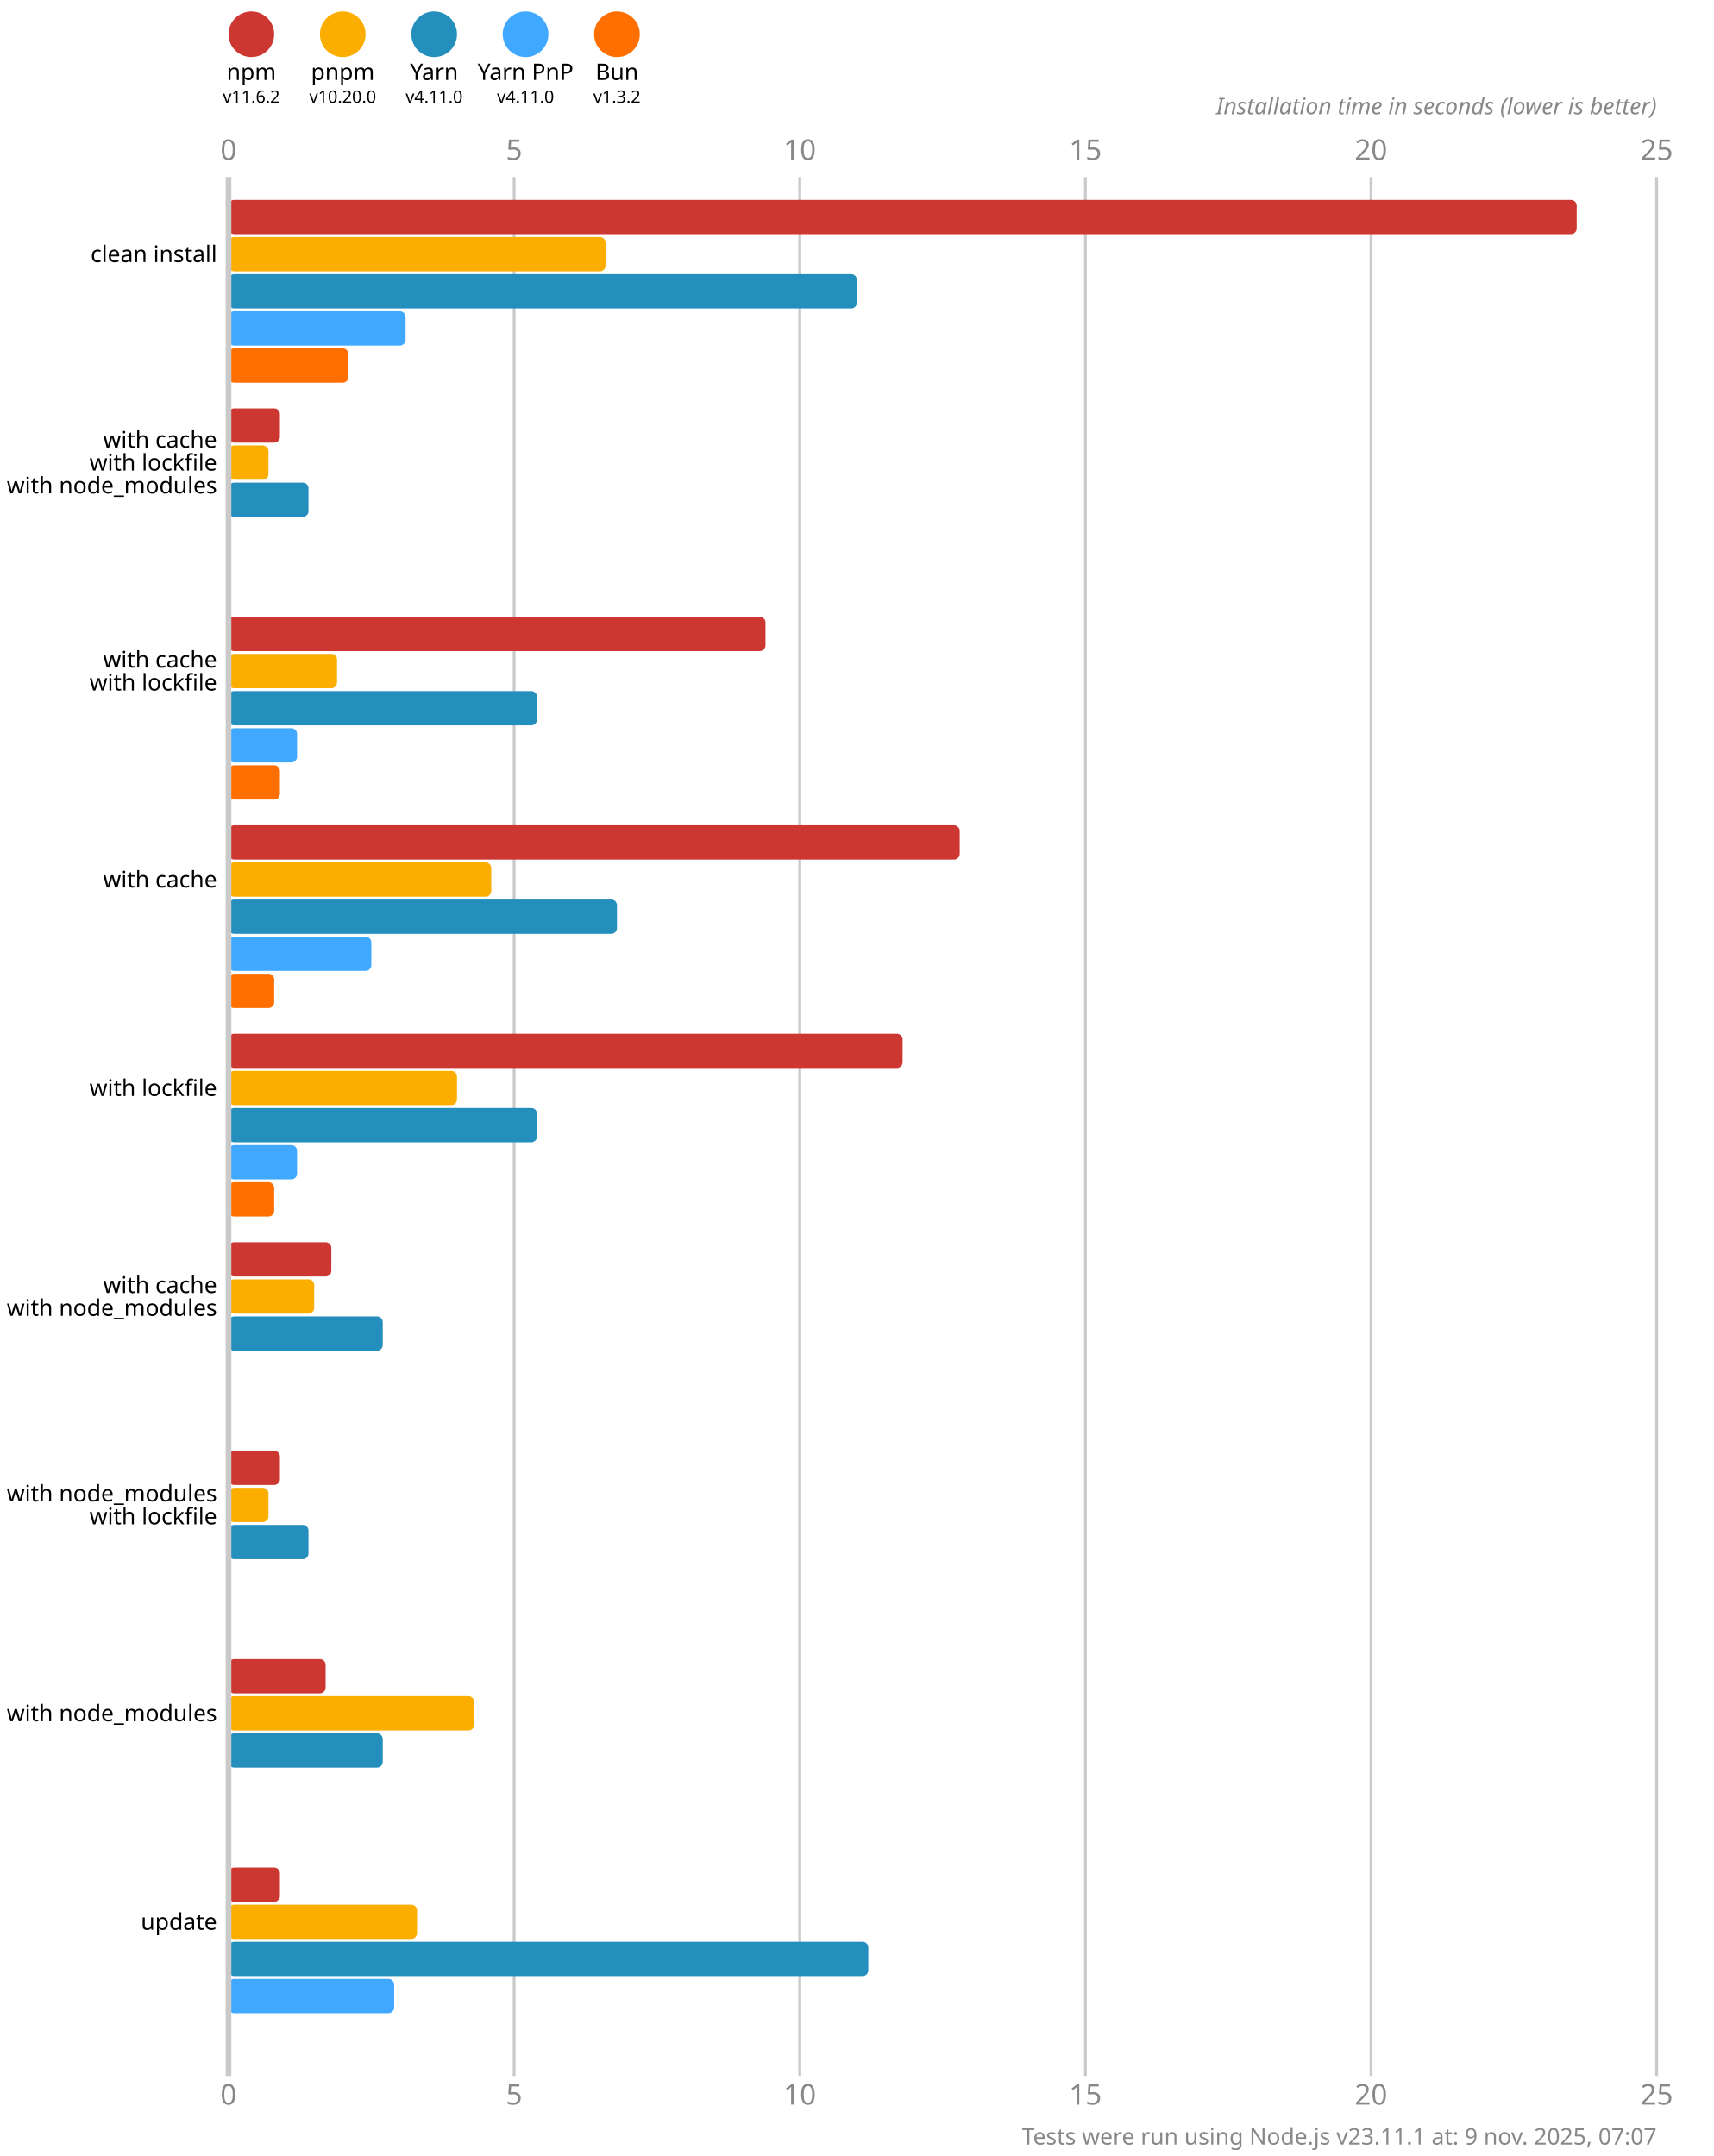
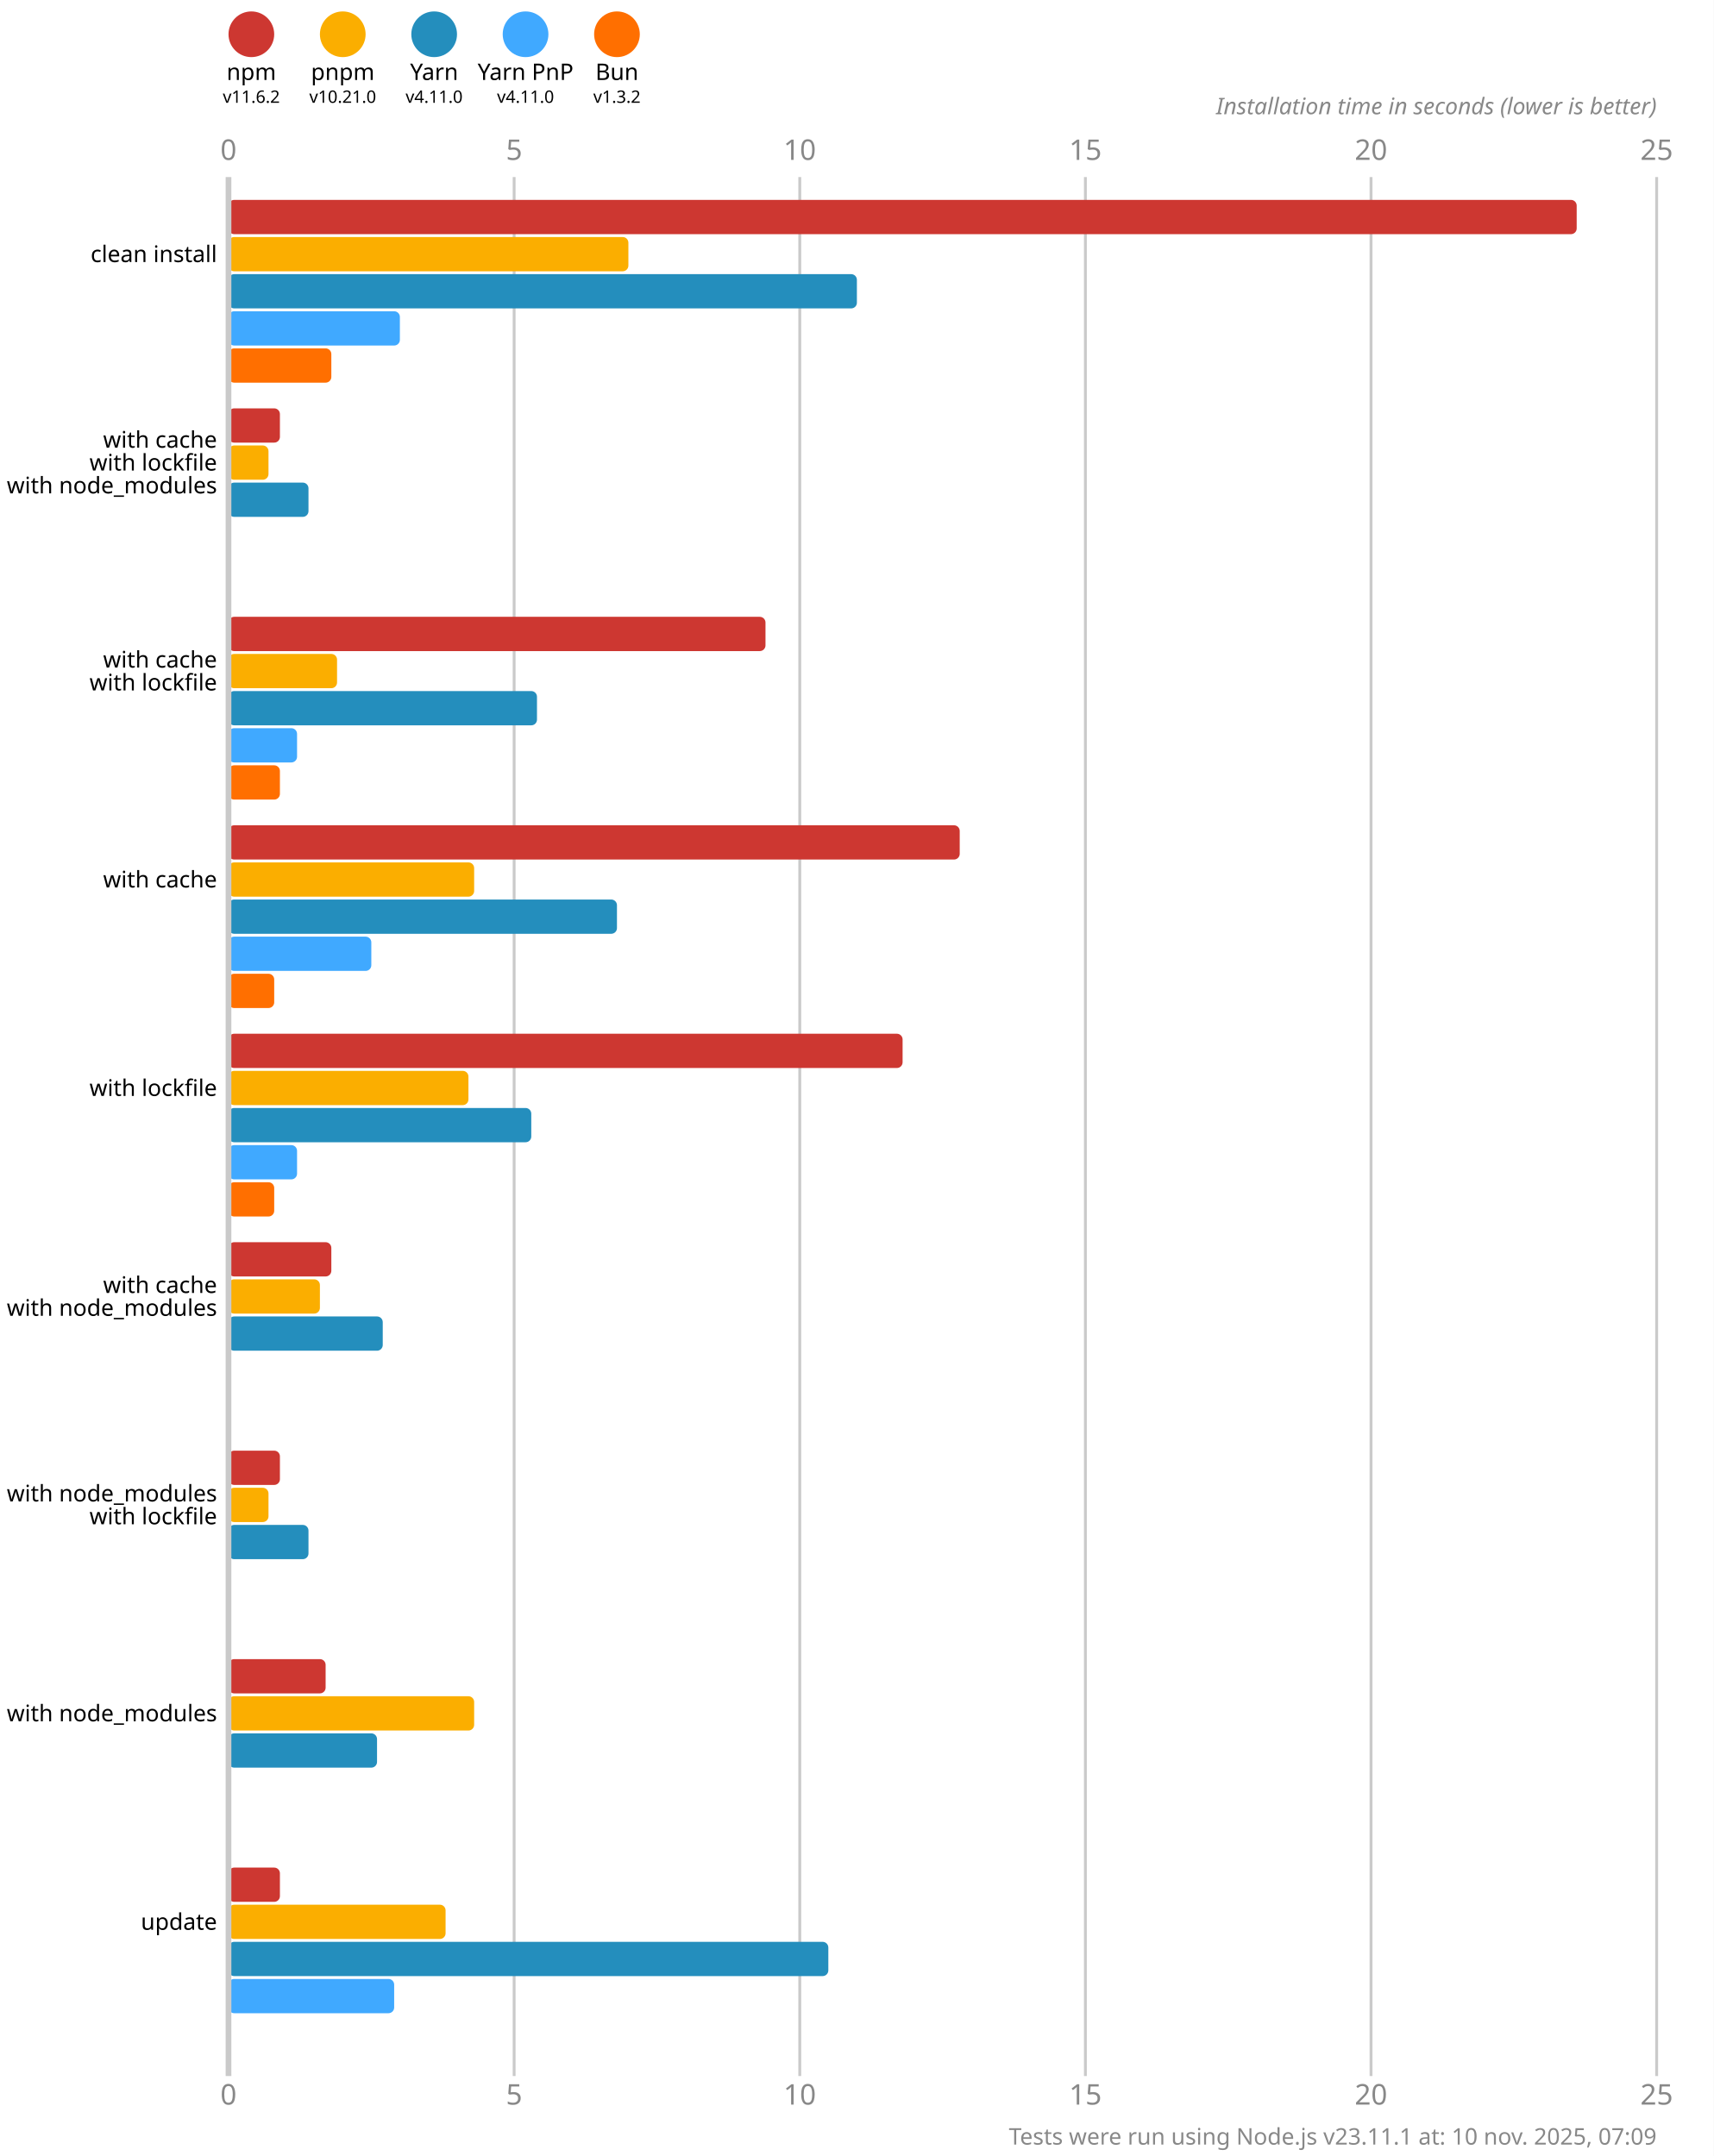
<svg xmlns="http://www.w3.org/2000/svg" version="1.1" viewBox="0 0 300 377.5">
  <style>
    .font { font-family: sans-serif; }
    .s3 { font-size: 3px; }
    .s4 { font-size: 4px; }
    .s5 { font-size: 5px; }
    .line { stroke: #cacaca; }
    .width { stroke-width: 0.5; }
    .text { fill: #888; }
  </style>
  <rect x="0" y="0" width="300" height="377.5" fill="#fff" />
  <circle cx="44" cy="6" r="4" fill="#cd3731" />
  <text x="44" y="14" class="font s4" text-anchor="middle">npm</text>
  <text x="44" y="18" class="font s3" text-anchor="middle">v11.6.2</text>
  <circle cx="60" cy="6" r="4" fill="#fbae00" />
  <text x="60" y="14" class="font s4" text-anchor="middle">pnpm</text>
-   <text x="60" y="18" class="font s3" text-anchor="middle">v10.20.0</text>
+   <text x="60" y="18" class="font s3" text-anchor="middle">v10.21.0</text>
  <circle cx="76" cy="6" r="4" fill="#248ebd" />
  <text x="76" y="14" class="font s4" text-anchor="middle">Yarn</text>
  <text x="76" y="18" class="font s3" text-anchor="middle">v4.11.0</text>
  <circle cx="92" cy="6" r="4" fill="#40a9ff" />
  <text x="92" y="14" class="font s4" text-anchor="middle">Yarn PnP</text>
  <text x="92" y="18" class="font s3" text-anchor="middle">v4.11.0</text>
  <circle cx="108" cy="6" r="4" fill="#ff6f00" />
  <text x="108" y="14" class="font s4" text-anchor="middle">Bun</text>
  <text x="108" y="18" class="font s3" text-anchor="middle">v1.3.2</text>
  <text x="40" y="28" class="font s5 text" text-anchor="middle">0</text>
  <text x="40" y="368.5" class="font s5 text" text-anchor="middle">0</text>
  <line x1="90" y1="31" x2="90" y2="363.5" class="line width" />
  <text x="90" y="28" class="font s5 text" text-anchor="middle">5</text>
  <text x="90" y="368.5" class="font s5 text" text-anchor="middle">5</text>
  <line x1="140" y1="31" x2="140" y2="363.5" class="line width" />
  <text x="140" y="28" class="font s5 text" text-anchor="middle">10</text>
  <text x="140" y="368.5" class="font s5 text" text-anchor="middle">10</text>
  <line x1="190" y1="31" x2="190" y2="363.5" class="line width" />
  <text x="190" y="28" class="font s5 text" text-anchor="middle">15</text>
  <text x="190" y="368.5" class="font s5 text" text-anchor="middle">15</text>
  <line x1="240" y1="31" x2="240" y2="363.5" class="line width" />
  <text x="240" y="28" class="font s5 text" text-anchor="middle">20</text>
  <text x="240" y="368.5" class="font s5 text" text-anchor="middle">20</text>
  <line x1="290" y1="31" x2="290" y2="363.5" class="line width" />
  <text x="290" y="28" class="font s5 text" text-anchor="middle">25</text>
  <text x="290" y="368.5" class="font s5 text" text-anchor="middle">25</text>
  <text x="290" y="20" class="font s4 text" font-style="italic" text-anchor="end">Installation time in seconds (lower is better)</text>
  <rect x="40" y="35" width="236" height="6" fill="#cd3731" rx="1" ry="1" />
-   <rect x="40" y="41.5" width="66" height="6" fill="#fbae00" rx="1" ry="1" />
+   <rect x="40" y="41.5" width="70" height="6" fill="#fbae00" rx="1" ry="1" />
  <rect x="40" y="48" width="110" height="6" fill="#248ebd" rx="1" ry="1" />
-   <rect x="40" y="54.5" width="31" height="6" fill="#40a9ff" rx="1" ry="1" />
-   <rect x="40" y="61" width="21" height="6" fill="#ff6f00" rx="1" ry="1" />
+   <rect x="40" y="54.5" width="30" height="6" fill="#40a9ff" rx="1" ry="1" />
+   <rect x="40" y="61" width="18" height="6" fill="#ff6f00" rx="1" ry="1" />
  <rect x="40" y="71.5" width="9" height="6" fill="#cd3731" rx="1" ry="1" />
  <rect x="40" y="78" width="7" height="6" fill="#fbae00" rx="1" ry="1" />
  <rect x="40" y="84.5" width="14" height="6" fill="#248ebd" rx="1" ry="1" />
  <rect x="40" y="91" width="0" height="6" fill="#40a9ff" rx="1" ry="1" />
  <rect x="40" y="97.5" width="0" height="6" fill="#ff6f00" rx="1" ry="1" />
  <rect x="40" y="108" width="94" height="6" fill="#cd3731" rx="1" ry="1" />
  <rect x="40" y="114.5" width="19" height="6" fill="#fbae00" rx="1" ry="1" />
  <rect x="40" y="121" width="54" height="6" fill="#248ebd" rx="1" ry="1" />
  <rect x="40" y="127.5" width="12" height="6" fill="#40a9ff" rx="1" ry="1" />
  <rect x="40" y="134" width="9" height="6" fill="#ff6f00" rx="1" ry="1" />
  <rect x="40" y="144.5" width="128" height="6" fill="#cd3731" rx="1" ry="1" />
-   <rect x="40" y="151" width="46" height="6" fill="#fbae00" rx="1" ry="1" />
+   <rect x="40" y="151" width="43" height="6" fill="#fbae00" rx="1" ry="1" />
  <rect x="40" y="157.5" width="68" height="6" fill="#248ebd" rx="1" ry="1" />
  <rect x="40" y="164" width="25" height="6" fill="#40a9ff" rx="1" ry="1" />
  <rect x="40" y="170.5" width="8" height="6" fill="#ff6f00" rx="1" ry="1" />
  <rect x="40" y="181" width="118" height="6" fill="#cd3731" rx="1" ry="1" />
-   <rect x="40" y="187.5" width="40" height="6" fill="#fbae00" rx="1" ry="1" />
-   <rect x="40" y="194" width="54" height="6" fill="#248ebd" rx="1" ry="1" />
+   <rect x="40" y="187.5" width="42" height="6" fill="#fbae00" rx="1" ry="1" />
+   <rect x="40" y="194" width="53" height="6" fill="#248ebd" rx="1" ry="1" />
  <rect x="40" y="200.5" width="12" height="6" fill="#40a9ff" rx="1" ry="1" />
  <rect x="40" y="207" width="8" height="6" fill="#ff6f00" rx="1" ry="1" />
  <rect x="40" y="217.5" width="18" height="6" fill="#cd3731" rx="1" ry="1" />
-   <rect x="40" y="224" width="15" height="6" fill="#fbae00" rx="1" ry="1" />
+   <rect x="40" y="224" width="16" height="6" fill="#fbae00" rx="1" ry="1" />
  <rect x="40" y="230.5" width="27" height="6" fill="#248ebd" rx="1" ry="1" />
  <rect x="40" y="237" width="0" height="6" fill="#40a9ff" rx="1" ry="1" />
  <rect x="40" y="243.5" width="0" height="6" fill="#ff6f00" rx="1" ry="1" />
  <rect x="40" y="254" width="9" height="6" fill="#cd3731" rx="1" ry="1" />
  <rect x="40" y="260.5" width="7" height="6" fill="#fbae00" rx="1" ry="1" />
  <rect x="40" y="267" width="14" height="6" fill="#248ebd" rx="1" ry="1" />
  <rect x="40" y="273.5" width="0" height="6" fill="#40a9ff" rx="1" ry="1" />
  <rect x="40" y="280" width="0" height="6" fill="#ff6f00" rx="1" ry="1" />
  <rect x="40" y="290.5" width="17" height="6" fill="#cd3731" rx="1" ry="1" />
  <rect x="40" y="297" width="43" height="6" fill="#fbae00" rx="1" ry="1" />
-   <rect x="40" y="303.5" width="27" height="6" fill="#248ebd" rx="1" ry="1" />
+   <rect x="40" y="303.5" width="26" height="6" fill="#248ebd" rx="1" ry="1" />
  <rect x="40" y="310" width="0" height="6" fill="#40a9ff" rx="1" ry="1" />
  <rect x="40" y="316.5" width="0" height="6" fill="#ff6f00" rx="1" ry="1" />
  <rect x="40" y="327" width="9" height="6" fill="#cd3731" rx="1" ry="1" />
-   <rect x="40" y="333.5" width="33" height="6" fill="#fbae00" rx="1" ry="1" />
-   <rect x="40" y="340" width="112" height="6" fill="#248ebd" rx="1" ry="1" />
+   <rect x="40" y="333.5" width="38" height="6" fill="#fbae00" rx="1" ry="1" />
+   <rect x="40" y="340" width="105" height="6" fill="#248ebd" rx="1" ry="1" />
  <rect x="40" y="346.5" width="29" height="6" fill="#40a9ff" rx="1" ry="1" />
  <rect x="40" y="353" width="0" height="6" fill="#ff6f00" rx="1" ry="1" />
  <line x1="40" y1="31" x2="40" y2="363.5" class="line" />
  <text x="38" y="44.5" class="font s4" dominant-baseline="middle" text-anchor="end">clean install</text>
  <text x="38" y="77" class="font s4" dominant-baseline="middle" text-anchor="end">with cache</text>
  <text x="38" y="81" class="font s4" dominant-baseline="middle" text-anchor="end">with lockfile</text>
  <text x="38" y="85" class="font s4" dominant-baseline="middle" text-anchor="end">with node_modules</text>
  <text x="38" y="115.5" class="font s4" dominant-baseline="middle" text-anchor="end">with cache</text>
  <text x="38" y="119.5" class="font s4" dominant-baseline="middle" text-anchor="end">with lockfile</text>
  <text x="38" y="154" class="font s4" dominant-baseline="middle" text-anchor="end">with cache</text>
  <text x="38" y="190.5" class="font s4" dominant-baseline="middle" text-anchor="end">with lockfile</text>
  <text x="38" y="225" class="font s4" dominant-baseline="middle" text-anchor="end">with cache</text>
  <text x="38" y="229" class="font s4" dominant-baseline="middle" text-anchor="end">with node_modules</text>
  <text x="38" y="261.5" class="font s4" dominant-baseline="middle" text-anchor="end">with node_modules</text>
  <text x="38" y="265.5" class="font s4" dominant-baseline="middle" text-anchor="end">with lockfile</text>
  <text x="38" y="300" class="font s4" dominant-baseline="middle" text-anchor="end">with node_modules</text>
  <text x="38" y="336.5" class="font s4" dominant-baseline="middle" text-anchor="end">update</text>
-   <text x="290" y="375.5" class="font s4 text" text-anchor="end">Tests were run using Node.js v23.11.1 at: 9 nov. 2025, 07:07</text>
+   <text x="290" y="375.5" class="font s4 text" text-anchor="end">Tests were run using Node.js v23.11.1 at: 10 nov. 2025, 07:09</text>
</svg>
